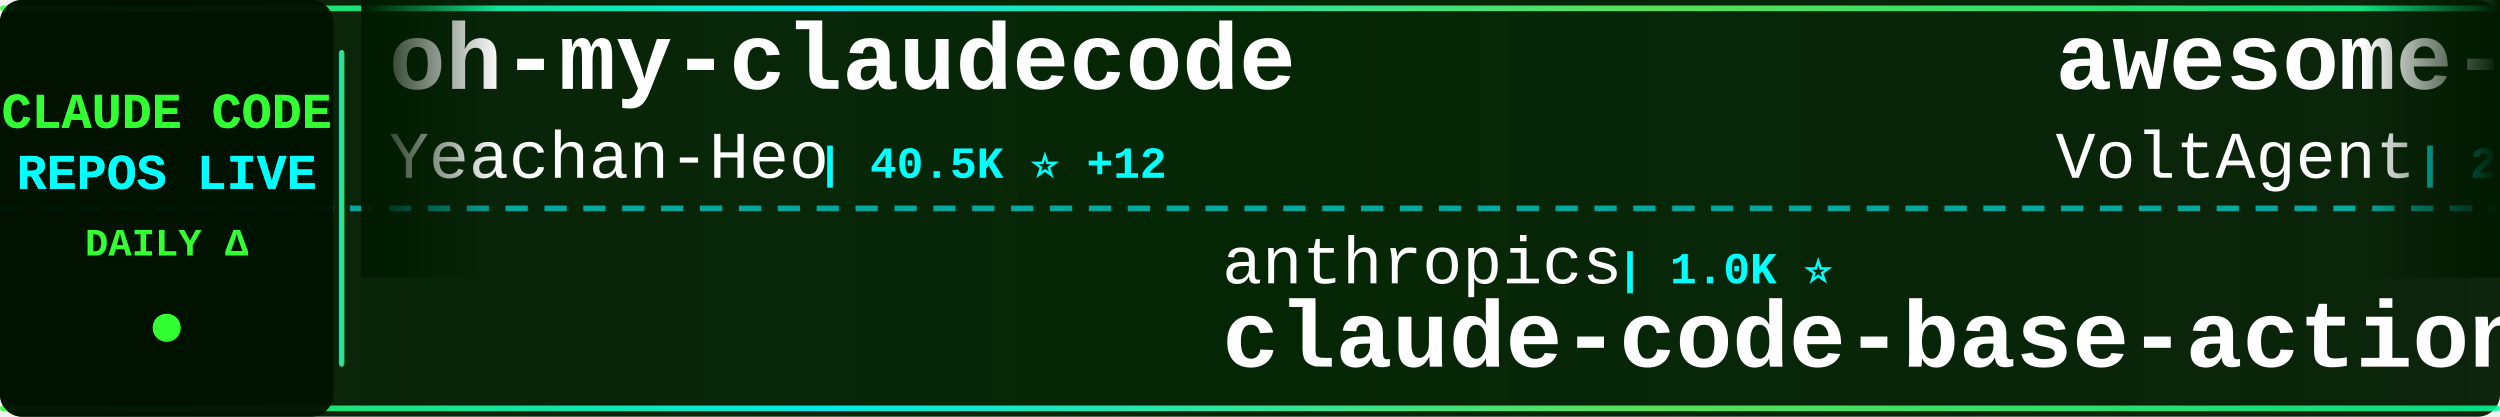
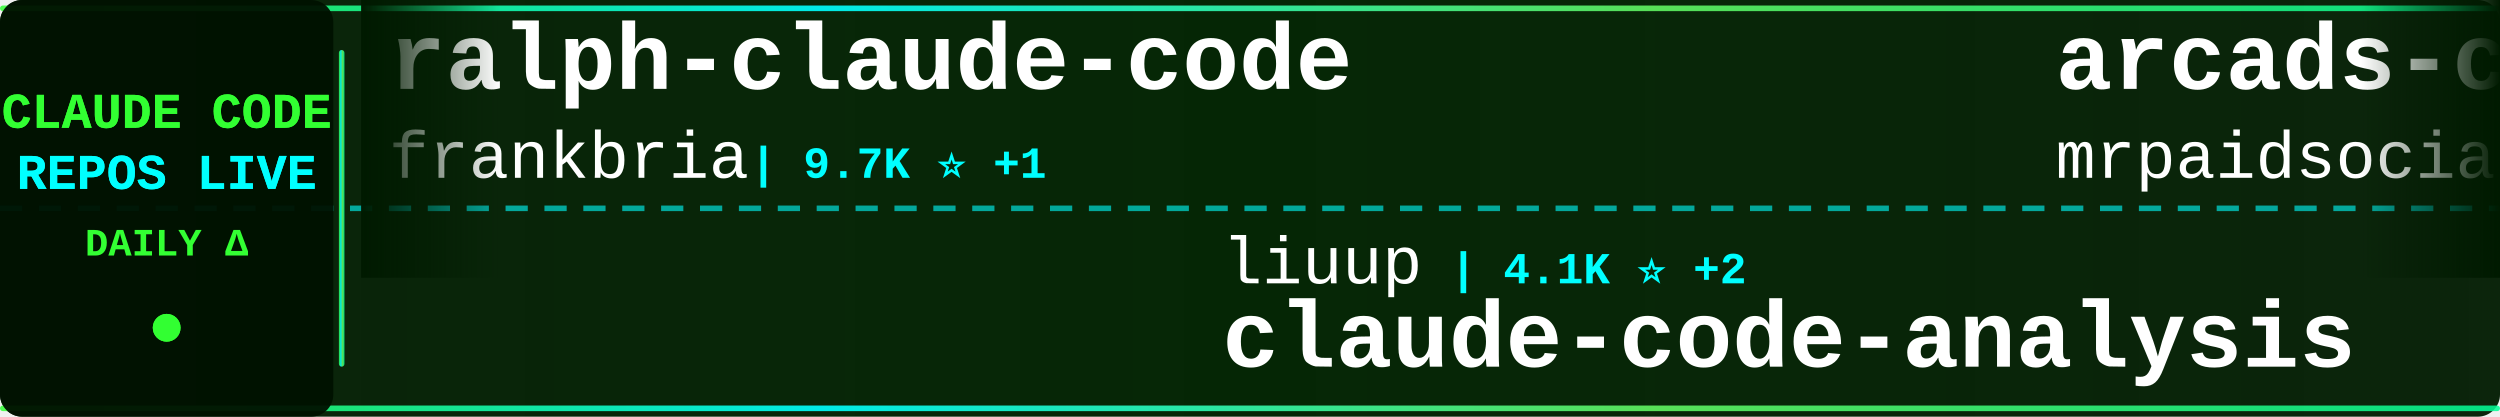
<svg xmlns="http://www.w3.org/2000/svg" width="900" height="150">
  <defs>
    <linearGradient id="tickerBg" x1="0%" y1="0%" x2="100%" y2="0%">
      <stop offset="0%" style="stop-color:#001a00;stop-opacity:0.95" />
      <stop offset="50%" style="stop-color:#002200;stop-opacity:0.98" />
      <stop offset="100%" style="stop-color:#001a00;stop-opacity:0.95" />
    </linearGradient>
    <linearGradient id="borderGrad" x1="0%" y1="0%" x2="100%" y2="0%">
      <stop offset="0%" style="stop-color:#33ff33;stop-opacity:0.85">
        <animate attributeName="stop-opacity" values="0.85;1;0.85" dur="2s" repeatCount="indefinite" />
      </stop>
      <stop offset="33%" style="stop-color:#00ffff;stop-opacity:0.9">
        <animate attributeName="stop-opacity" values="0.9;1;0.9" dur="2.2s" repeatCount="indefinite" />
      </stop>
      <stop offset="66%" style="stop-color:#66ff66;stop-opacity:0.85">
        <animate attributeName="stop-opacity" values="0.85;1;0.85" dur="1.8s" repeatCount="indefinite" />
      </stop>
      <stop offset="100%" style="stop-color:#00ff99;stop-opacity:0.85">
        <animate attributeName="stop-opacity" values="0.85;1;0.85" dur="2s" repeatCount="indefinite" />
      </stop>
    </linearGradient>
    <filter id="textGlow">
      <feGaussianBlur stdDeviation="0.1" result="coloredBlur" />
      <feMerge>
        <feMergeNode in="coloredBlur" />
        <feMergeNode in="SourceGraphic" />
      </feMerge>
    </filter>
    <filter id="metricGlow">
      <feGaussianBlur stdDeviation="0.2" result="coloredBlur" />
      <feMerge>
        <feMergeNode in="coloredBlur" />
        <feMergeNode in="SourceGraphic" />
      </feMerge>
    </filter>
    <linearGradient id="leftFade" x1="0%" y1="0%" x2="100%" y2="0%">
      <stop offset="0%" style="stop-color:#001a00;stop-opacity:1" />
      <stop offset="100%" style="stop-color:#001a00;stop-opacity:0" />
    </linearGradient>
    <linearGradient id="rightFade" x1="0%" y1="0%" x2="100%" y2="0%">
      <stop offset="0%" style="stop-color:#001a00;stop-opacity:0" />
      <stop offset="100%" style="stop-color:#001a00;stop-opacity:1" />
    </linearGradient>
  </defs>
  <rect width="900" height="150" fill="url(#tickerBg)" rx="8" />
  <rect x="0" y="2" width="900" height="2" fill="url(#borderGrad)" rx="1" />
  <rect x="0" y="146" width="900" height="2" fill="url(#borderGrad)" rx="1" />
  <line x1="0" y1="75" x2="900" y2="75" stroke="#00ffff" stroke-width="2" stroke-dasharray="8 6" opacity="0.6" />
  <rect x="0" y="0" width="120" height="150" fill="#001100" opacity="0.95" rx="8" />
  <text x="60" y="46" font-family="'Courier New', monospace" font-size="18" font-weight="bold" fill="#33ff33" text-anchor="middle" filter="url(#textGlow)">
    CLAUDE CODE
  </text>
  <text x="60" y="68" font-family="'Courier New', monospace" font-size="18" font-weight="bold" fill="#00ffff" text-anchor="middle" filter="url(#textGlow)">
    REPOS LIVE
  </text>
  <text x="60" y="92" font-family="'Courier New', monospace" font-size="14" font-weight="bold" fill="#33ff33" text-anchor="middle">
    DAILY Δ
  </text>
  <circle cx="60" cy="118" r="5" fill="#33ff33" filter="url(#metricGlow)">
    <animate attributeName="r" values="4;6;4" dur="1.5s" repeatCount="indefinite" />
    <animate attributeName="opacity" values="0.6;1;0.6" dur="1.5s" repeatCount="indefinite" />
  </circle>
  <rect x="122" y="18" width="2" height="114" fill="url(#borderGrad)" rx="1" />
  <clipPath id="tickerClip">
    <rect x="130" y="0" width="770" height="150" />
  </clipPath>
  <g clip-path="url(#tickerClip)">
    <g id="tickerItems">
      <animateTransform attributeName="transform" attributeType="XML" type="translate" from="0 0" to="-3000 0" dur="54s" repeatCount="indefinite" />
      <g transform="translate(0, 0)">
-         <text x="140" y="32" font-family="'Courier New', monospace" font-size="34" font-weight="bold" fill="#ffffff">oh-my-claudecode</text>
-         <text x="140" y="64" font-family="'Courier New', monospace" font-size="24" font-weight="normal" fill="#ffffff" opacity="1.0">Yeachan-Heo</text>
-         <text x="294" y="64" font-family="'Courier New', monospace" font-size="16" font-weight="bold" fill="#00ffff"> | 40.5K ⭐ +12</text>
+         <text x="140" y="32" font-family="'Courier New', monospace" font-size="34" font-weight="bold" fill="#ffffff">ralph-claude-code</text>
+         <text x="140" y="64" font-family="'Courier New', monospace" font-size="24" font-weight="normal" fill="#ffffff" opacity="1.0">frankbria</text>
+         <text x="270" y="64" font-family="'Courier New', monospace" font-size="16" font-weight="bold" fill="#00ffff"> | 9.7K ⭐ +1</text>
      </g>
      <g transform="translate(300, 0)">
-         <text x="140" y="102" font-family="'Courier New', monospace" font-size="24" font-weight="normal" fill="#ffffff" opacity="1.0">anthropics</text>
-         <text x="282" y="102" font-family="'Courier New', monospace" font-size="16" font-weight="bold" fill="#00ffff"> | 1.0K ⭐</text>
-         <text x="140" y="132" font-family="'Courier New', monospace" font-size="34" font-weight="bold" fill="#ffffff">claude-code-base-action</text>
+         <text x="140" y="102" font-family="'Courier New', monospace" font-size="24" font-weight="normal" fill="#ffffff" opacity="1.0">liuup</text>
+         <text x="222" y="102" font-family="'Courier New', monospace" font-size="16" font-weight="bold" fill="#00ffff"> | 4.1K ⭐ +2</text>
+         <text x="140" y="132" font-family="'Courier New', monospace" font-size="34" font-weight="bold" fill="#ffffff">claude-code-analysis</text>
      </g>
      <g transform="translate(600, 0)">
-         <text x="140" y="32" font-family="'Courier New', monospace" font-size="34" font-weight="bold" fill="#ffffff">awesome-claude-code-suba...</text>
-         <text x="140" y="64" font-family="'Courier New', monospace" font-size="24" font-weight="normal" fill="#ffffff" opacity="1.0">VoltAgent</text>
-         <text x="270" y="64" font-family="'Courier New', monospace" font-size="16" font-weight="bold" fill="#00ffff"> | 26.3K ⭐ +4</text>
+         <text x="140" y="32" font-family="'Courier New', monospace" font-size="34" font-weight="bold" fill="#ffffff">arcads-claude-code-mrpai...</text>
+         <text x="140" y="64" font-family="'Courier New', monospace" font-size="24" font-weight="normal" fill="#ffffff" opacity="1.0">mrpaidsocial</text>
+         <text x="306" y="64" font-family="'Courier New', monospace" font-size="16" font-weight="bold" fill="#00ffff"> | 1.6K ⭐ +1</text>
      </g>
      <g transform="translate(900, 0)">
-         <text x="140" y="102" font-family="'Courier New', monospace" font-size="24" font-weight="normal" fill="#ffffff" opacity="1.0">chauncygu</text>
-         <text x="270" y="102" font-family="'Courier New', monospace" font-size="16" font-weight="bold" fill="#00ffff"> | 2.9K ⭐ -1</text>
-         <text x="140" y="132" font-family="'Courier New', monospace" font-size="34" font-weight="bold" fill="#ffffff">collection-claude-code-s...</text>
+         <text x="140" y="102" font-family="'Courier New', monospace" font-size="24" font-weight="normal" fill="#ffffff" opacity="1.0">zstmfhy</text>
+         <text x="246" y="102" font-family="'Courier New', monospace" font-size="16" font-weight="bold" fill="#00ffff"> | 188 ⭐</text>
+         <text x="140" y="132" font-family="'Courier New', monospace" font-size="34" font-weight="bold" fill="#ffffff">Claude-code</text>
      </g>
      <g transform="translate(1200, 0)">
-         <text x="140" y="32" font-family="'Courier New', monospace" font-size="34" font-weight="bold" fill="#ffffff">Dive-into-Claude-Code</text>
-         <text x="140" y="64" font-family="'Courier New', monospace" font-size="24" font-weight="normal" fill="#ffffff" opacity="1.0">VILA-Lab</text>
-         <text x="258" y="64" font-family="'Courier New', monospace" font-size="16" font-weight="bold" fill="#00ffff"> | 2.2K ⭐</text>
+         <text x="140" y="32" font-family="'Courier New', monospace" font-size="34" font-weight="bold" fill="#ffffff">collection-claude-code-s...</text>
+         <text x="140" y="64" font-family="'Courier New', monospace" font-size="24" font-weight="normal" fill="#ffffff" opacity="1.0">chauncygu</text>
+         <text x="270" y="64" font-family="'Courier New', monospace" font-size="16" font-weight="bold" fill="#00ffff"> | 2.9K ⭐</text>
      </g>
      <g transform="translate(1500, 0)">
-         <text x="140" y="102" font-family="'Courier New', monospace" font-size="24" font-weight="normal" fill="#ffffff" opacity="1.0">edmund-io</text>
-         <text x="270" y="102" font-family="'Courier New', monospace" font-size="16" font-weight="bold" fill="#00ffff"> | 1.5K ⭐</text>
-         <text x="140" y="132" font-family="'Courier New', monospace" font-size="34" font-weight="bold" fill="#ffffff">edmunds-claude-code</text>
+         <text x="140" y="102" font-family="'Courier New', monospace" font-size="24" font-weight="normal" fill="#ffffff" opacity="1.0">feiskyer</text>
+         <text x="258" y="102" font-family="'Courier New', monospace" font-size="16" font-weight="bold" fill="#00ffff"> | 1.7K ⭐ +1</text>
+         <text x="140" y="132" font-family="'Courier New', monospace" font-size="34" font-weight="bold" fill="#ffffff">claude-code-settings</text>
      </g>
      <g transform="translate(1800, 0)">
-         <text x="140" y="32" font-family="'Courier New', monospace" font-size="34" font-weight="bold" fill="#ffffff">claude-code-telegram</text>
-         <text x="140" y="64" font-family="'Courier New', monospace" font-size="24" font-weight="normal" fill="#ffffff" opacity="1.0">overwirehq</text>
-         <text x="282" y="64" font-family="'Courier New', monospace" font-size="16" font-weight="bold" fill="#00ffff"> | 2.8K ⭐</text>
+         <text x="140" y="32" font-family="'Courier New', monospace" font-size="34" font-weight="bold" fill="#ffffff">how-claude-code-works</text>
+         <text x="140" y="64" font-family="'Courier New', monospace" font-size="24" font-weight="normal" fill="#ffffff" opacity="1.0">Windy3f3f3f3f</text>
+         <text x="318" y="64" font-family="'Courier New', monospace" font-size="16" font-weight="bold" fill="#00ffff"> | 3.8K ⭐ +4</text>
      </g>
      <g transform="translate(2100, 0)">
-         <text x="140" y="102" font-family="'Courier New', monospace" font-size="24" font-weight="normal" fill="#ffffff" opacity="1.0">Cranot</text>
-         <text x="234" y="102" font-family="'Courier New', monospace" font-size="16" font-weight="bold" fill="#00ffff"> | 2.9K ⭐</text>
-         <text x="140" y="132" font-family="'Courier New', monospace" font-size="34" font-weight="bold" fill="#ffffff">claude-code-guide</text>
-       </g>
-       <g transform="translate(2400, 0)">
-         <text x="140" y="32" font-family="'Courier New', monospace" font-size="34" font-weight="bold" fill="#ffffff">claude-code-rust</text>
-         <text x="140" y="64" font-family="'Courier New', monospace" font-size="24" font-weight="normal" fill="#ffffff" opacity="1.0">lorryjovens-hub</text>
-         <text x="342" y="64" font-family="'Courier New', monospace" font-size="16" font-weight="bold" fill="#00ffff"> | 1.7K ⭐</text>
-       </g>
-       <g transform="translate(2700, 0)">
        <text x="140" y="102" font-family="'Courier New', monospace" font-size="24" font-weight="normal" fill="#ffffff" opacity="1.0">huangjia2019</text>
        <text x="306" y="102" font-family="'Courier New', monospace" font-size="16" font-weight="bold" fill="#00ffff"> | 1.1K ⭐</text>
        <text x="140" y="132" font-family="'Courier New', monospace" font-size="34" font-weight="bold" fill="#ffffff">claude-code-engineering</text>
      </g>
+       <g transform="translate(2400, 0)">
+         <text x="140" y="32" font-family="'Courier New', monospace" font-size="34" font-weight="bold" fill="#ffffff">claude-code-source-code</text>
+         <text x="140" y="64" font-family="'Courier New', monospace" font-size="24" font-weight="normal" fill="#ffffff" opacity="1.0">777genius</text>
+         <text x="270" y="64" font-family="'Courier New', monospace" font-size="16" font-weight="bold" fill="#00ffff"> | 937 ⭐</text>
+       </g>
+       <g transform="translate(2700, 0)">
+         <text x="140" y="102" font-family="'Courier New', monospace" font-size="24" font-weight="normal" fill="#ffffff" opacity="1.0">Alishahryar1</text>
+         <text x="306" y="102" font-family="'Courier New', monospace" font-size="16" font-weight="bold" fill="#00ffff"> | 65.8K ⭐ +89</text>
+         <text x="140" y="132" font-family="'Courier New', monospace" font-size="34" font-weight="bold" fill="#ffffff">free-claude-code</text>
+       </g>
      <g transform="translate(3000, 0)">
-         <text x="140" y="32" font-family="'Courier New', monospace" font-size="34" font-weight="bold" fill="#ffffff">oh-my-claudecode</text>
-         <text x="140" y="64" font-family="'Courier New', monospace" font-size="24" font-weight="normal" fill="#ffffff" opacity="1.0">Yeachan-Heo</text>
-         <text x="294" y="64" font-family="'Courier New', monospace" font-size="16" font-weight="bold" fill="#00ffff"> | 40.5K ⭐ +12</text>
+         <text x="140" y="32" font-family="'Courier New', monospace" font-size="34" font-weight="bold" fill="#ffffff">ralph-claude-code</text>
+         <text x="140" y="64" font-family="'Courier New', monospace" font-size="24" font-weight="normal" fill="#ffffff" opacity="1.0">frankbria</text>
+         <text x="270" y="64" font-family="'Courier New', monospace" font-size="16" font-weight="bold" fill="#00ffff"> | 9.7K ⭐ +1</text>
      </g>
      <g transform="translate(3300, 0)">
-         <text x="140" y="102" font-family="'Courier New', monospace" font-size="24" font-weight="normal" fill="#ffffff" opacity="1.0">anthropics</text>
-         <text x="282" y="102" font-family="'Courier New', monospace" font-size="16" font-weight="bold" fill="#00ffff"> | 1.0K ⭐</text>
-         <text x="140" y="132" font-family="'Courier New', monospace" font-size="34" font-weight="bold" fill="#ffffff">claude-code-base-action</text>
+         <text x="140" y="102" font-family="'Courier New', monospace" font-size="24" font-weight="normal" fill="#ffffff" opacity="1.0">liuup</text>
+         <text x="222" y="102" font-family="'Courier New', monospace" font-size="16" font-weight="bold" fill="#00ffff"> | 4.1K ⭐ +2</text>
+         <text x="140" y="132" font-family="'Courier New', monospace" font-size="34" font-weight="bold" fill="#ffffff">claude-code-analysis</text>
      </g>
      <g transform="translate(3600, 0)">
-         <text x="140" y="32" font-family="'Courier New', monospace" font-size="34" font-weight="bold" fill="#ffffff">awesome-claude-code-suba...</text>
-         <text x="140" y="64" font-family="'Courier New', monospace" font-size="24" font-weight="normal" fill="#ffffff" opacity="1.0">VoltAgent</text>
-         <text x="270" y="64" font-family="'Courier New', monospace" font-size="16" font-weight="bold" fill="#00ffff"> | 26.3K ⭐ +4</text>
+         <text x="140" y="32" font-family="'Courier New', monospace" font-size="34" font-weight="bold" fill="#ffffff">arcads-claude-code-mrpai...</text>
+         <text x="140" y="64" font-family="'Courier New', monospace" font-size="24" font-weight="normal" fill="#ffffff" opacity="1.0">mrpaidsocial</text>
+         <text x="306" y="64" font-family="'Courier New', monospace" font-size="16" font-weight="bold" fill="#00ffff"> | 1.6K ⭐ +1</text>
      </g>
      <g transform="translate(3900, 0)">
-         <text x="140" y="102" font-family="'Courier New', monospace" font-size="24" font-weight="normal" fill="#ffffff" opacity="1.0">chauncygu</text>
-         <text x="270" y="102" font-family="'Courier New', monospace" font-size="16" font-weight="bold" fill="#00ffff"> | 2.9K ⭐ -1</text>
-         <text x="140" y="132" font-family="'Courier New', monospace" font-size="34" font-weight="bold" fill="#ffffff">collection-claude-code-s...</text>
+         <text x="140" y="102" font-family="'Courier New', monospace" font-size="24" font-weight="normal" fill="#ffffff" opacity="1.0">zstmfhy</text>
+         <text x="246" y="102" font-family="'Courier New', monospace" font-size="16" font-weight="bold" fill="#00ffff"> | 188 ⭐</text>
+         <text x="140" y="132" font-family="'Courier New', monospace" font-size="34" font-weight="bold" fill="#ffffff">Claude-code</text>
      </g>
    </g>
  </g>
  <rect x="130" y="0" width="50" height="100" fill="url(#leftFade)" />
  <rect x="850" y="0" width="50" height="100" fill="url(#rightFade)" />
</svg>
